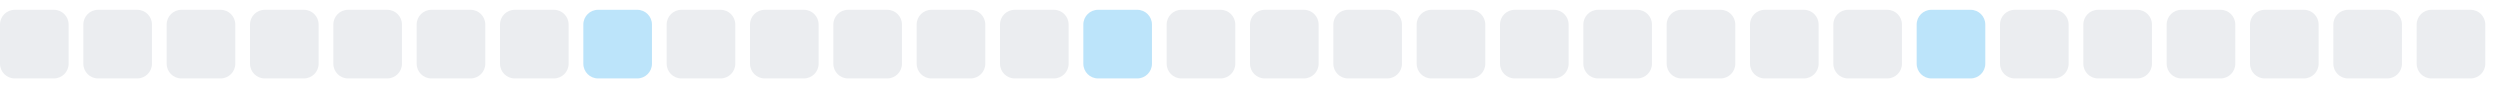
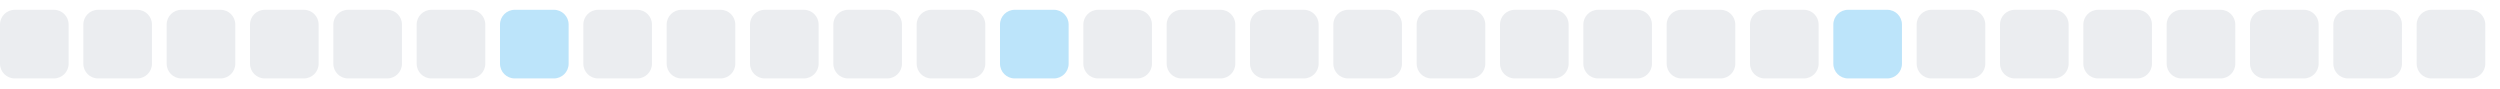
<svg xmlns="http://www.w3.org/2000/svg" width="255" height="9">
  <style>
        .level0 { fill: #ebedf0; }
        .level1 { fill: #bce4fa; }
        .level2 { fill: #75c7f7; }
        .level3 { fill: #30a9f2; }
        .level4 { fill: #008ee6; }
        @media (prefers-color-scheme: dark) {
          .level0 { fill: #161b22; }
          .level1 { fill: #0b3b5c; }
          .level2 { fill: #0a6299; }
          .level3 { fill: #008ee6; }
          .level4 { fill: #5bc4ff; }
        }
      </style>
  <rect x="0.0" y="1" width="7" height="7" rx="1.5" ry="1.5" class="level0" />
  <rect x="8.5" y="1" width="7" height="7" rx="1.5" ry="1.5" class="level0" />
  <rect x="17.0" y="1" width="7" height="7" rx="1.5" ry="1.5" class="level0" />
  <rect x="25.5" y="1" width="7" height="7" rx="1.5" ry="1.5" class="level0" />
  <rect x="34.0" y="1" width="7" height="7" rx="1.5" ry="1.5" class="level0" />
  <rect x="42.5" y="1" width="7" height="7" rx="1.5" ry="1.5" class="level0" />
-   <rect x="51.0" y="1" width="7" height="7" rx="1.5" ry="1.5" class="level0" />
-   <rect x="59.5" y="1" width="7" height="7" rx="1.5" ry="1.5" class="level1" />
+   <rect x="51.0" y="1" width="7" height="7" rx="1.5" ry="1.5" class="level1" />
+   <rect x="59.5" y="1" width="7" height="7" rx="1.5" ry="1.5" class="level0" />
  <rect x="68.0" y="1" width="7" height="7" rx="1.5" ry="1.5" class="level0" />
  <rect x="76.5" y="1" width="7" height="7" rx="1.5" ry="1.5" class="level0" />
  <rect x="85.0" y="1" width="7" height="7" rx="1.5" ry="1.5" class="level0" />
  <rect x="93.5" y="1" width="7" height="7" rx="1.5" ry="1.5" class="level0" />
-   <rect x="102.0" y="1" width="7" height="7" rx="1.5" ry="1.5" class="level0" />
-   <rect x="110.5" y="1" width="7" height="7" rx="1.5" ry="1.5" class="level1" />
+   <rect x="102.0" y="1" width="7" height="7" rx="1.5" ry="1.5" class="level1" />
+   <rect x="110.5" y="1" width="7" height="7" rx="1.5" ry="1.5" class="level0" />
  <rect x="119.0" y="1" width="7" height="7" rx="1.5" ry="1.5" class="level0" />
  <rect x="127.5" y="1" width="7" height="7" rx="1.5" ry="1.5" class="level0" />
  <rect x="136.0" y="1" width="7" height="7" rx="1.5" ry="1.5" class="level0" />
  <rect x="144.5" y="1" width="7" height="7" rx="1.5" ry="1.5" class="level0" />
  <rect x="153.0" y="1" width="7" height="7" rx="1.5" ry="1.5" class="level0" />
  <rect x="161.5" y="1" width="7" height="7" rx="1.5" ry="1.5" class="level0" />
  <rect x="170.0" y="1" width="7" height="7" rx="1.5" ry="1.5" class="level0" />
  <rect x="178.5" y="1" width="7" height="7" rx="1.5" ry="1.5" class="level0" />
-   <rect x="187.0" y="1" width="7" height="7" rx="1.5" ry="1.5" class="level0" />
-   <rect x="195.5" y="1" width="7" height="7" rx="1.5" ry="1.5" class="level1" />
+   <rect x="187.0" y="1" width="7" height="7" rx="1.5" ry="1.5" class="level1" />
+   <rect x="195.5" y="1" width="7" height="7" rx="1.5" ry="1.5" class="level0" />
  <rect x="204.0" y="1" width="7" height="7" rx="1.5" ry="1.5" class="level0" />
  <rect x="212.5" y="1" width="7" height="7" rx="1.5" ry="1.5" class="level0" />
  <rect x="221.0" y="1" width="7" height="7" rx="1.5" ry="1.5" class="level0" />
  <rect x="229.5" y="1" width="7" height="7" rx="1.5" ry="1.5" class="level0" />
  <rect x="238.0" y="1" width="7" height="7" rx="1.5" ry="1.5" class="level0" />
  <rect x="246.5" y="1" width="7" height="7" rx="1.5" ry="1.5" class="level0" />
</svg>
